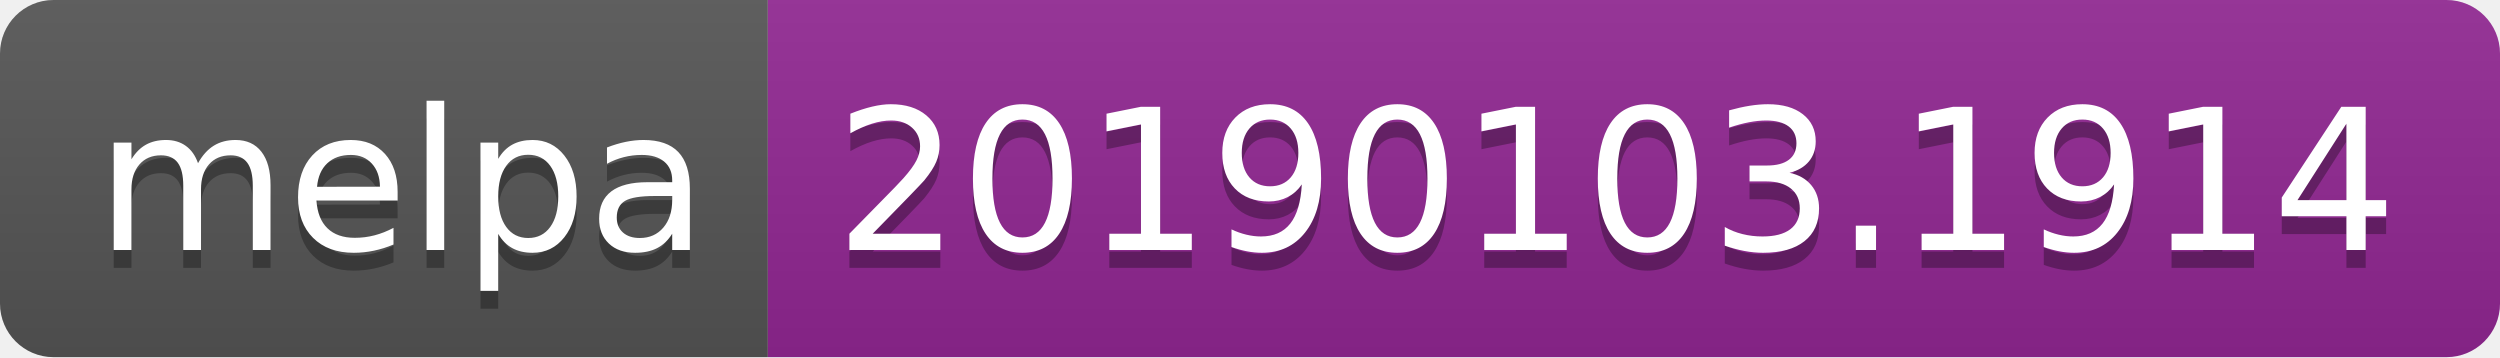
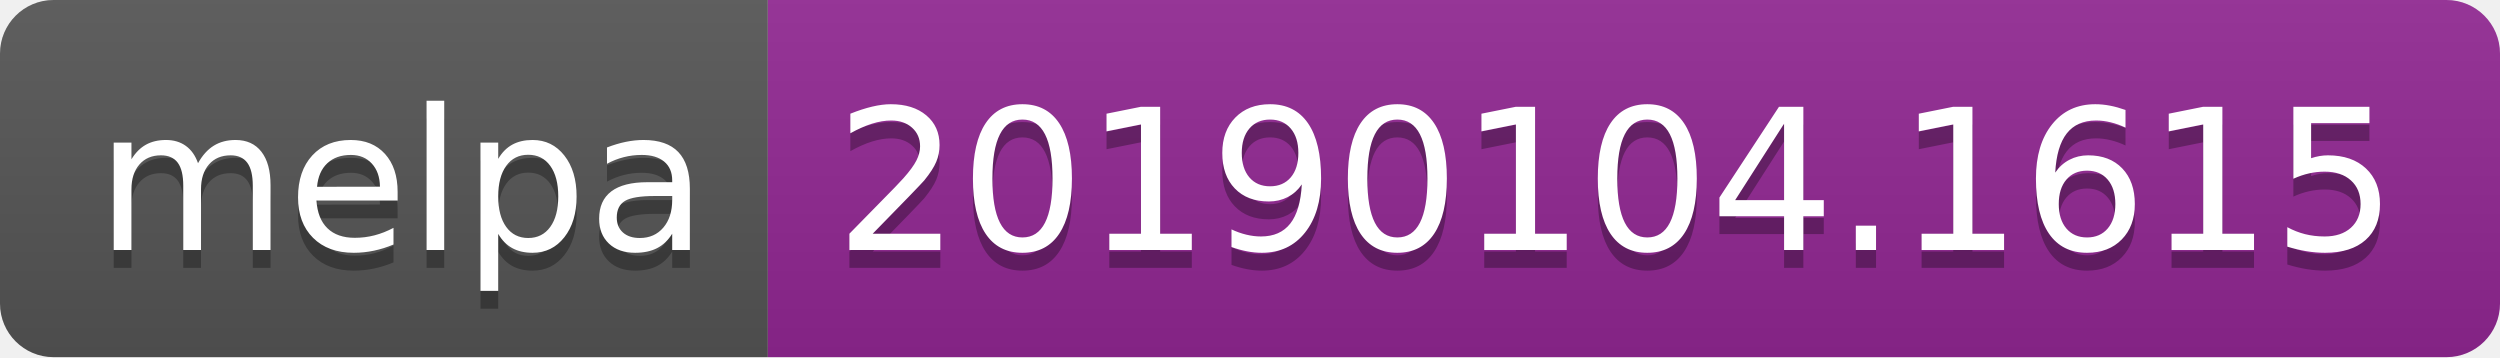
<svg xmlns="http://www.w3.org/2000/svg" width="140" height="20">
  <linearGradient id="b" x2="0" y2="100%">
    <stop offset="0" stop-color="#bbb" stop-opacity=".1" />
    <stop offset="1" stop-opacity=".1" />
  </linearGradient>
  <clipPath id="a">
    <rect width="140" height="20" rx="3" fill="#fff" />
  </clipPath>
  <g clip-path="url(#a)">
    <path fill="#555" d="M0 0h43v20H0z" />
    <path fill="#922793" d="M43 0h97v20H43z" />
    <path fill="url(#b)" d="M0 0h140v20H0z" />
  </g>
  <g fill="#fff" text-anchor="middle" font-family="DejaVu Sans,Verdana,Geneva,sans-serif" font-size="110">
    <text x="225" y="150" fill="#010101" fill-opacity=".3" transform="scale(.1)" textLength="330">melpa</text>
    <text x="225" y="140" transform="scale(.1)" textLength="330">melpa</text>
-     <text x="905" y="150" fill="#010101" fill-opacity=".3" transform="scale(.1)" textLength="870">20190103.1914</text>
-     <text x="905" y="140" transform="scale(.1)" textLength="870">20190103.1914</text>
+     <text x="905" y="150" fill="#010101" fill-opacity=".3" transform="scale(.1)" textLength="870">20190104.1615</text>
+     <text x="905" y="140" transform="scale(.1)" textLength="870">20190104.1615</text>
  </g>
</svg>
